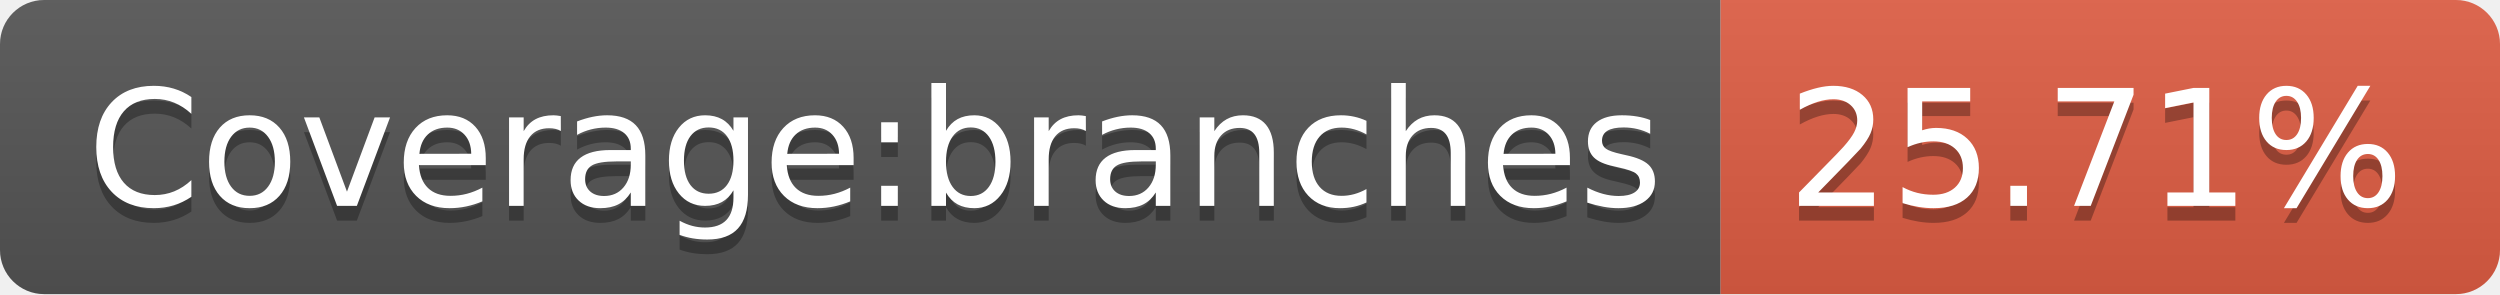
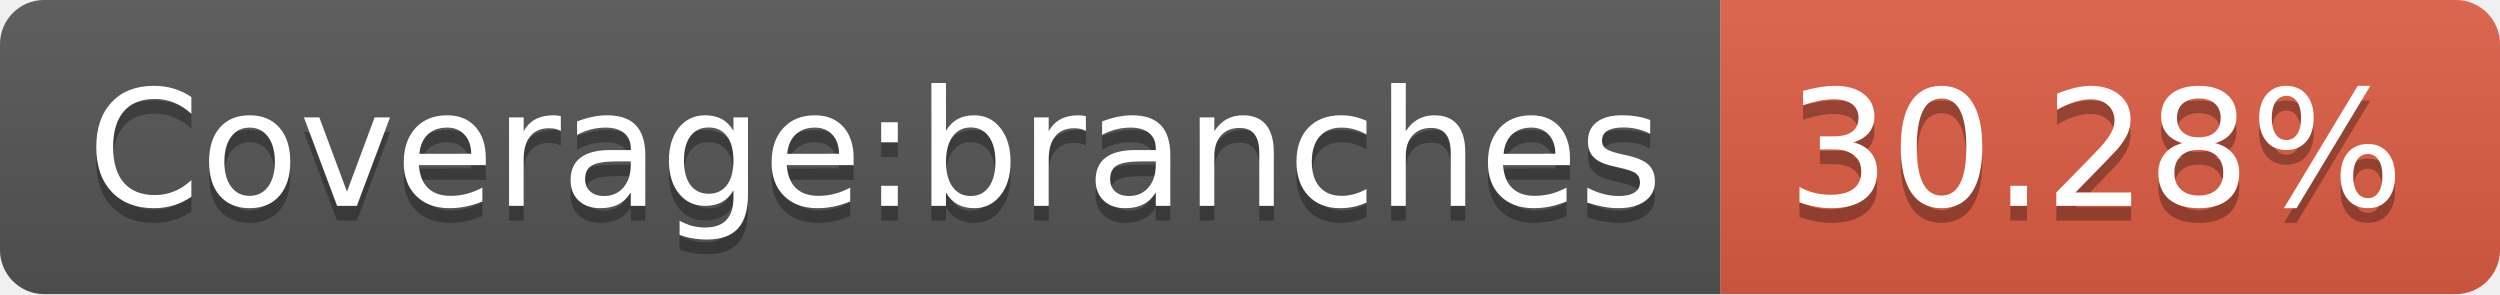
- <svg xmlns="http://www.w3.org/2000/svg" width="170" height="20" role="img" aria-label="Coverage:branches: 25.71%">
+ <svg xmlns="http://www.w3.org/2000/svg" width="170" height="20" role="img" aria-label="Coverage:branches: 30.28%">
  <linearGradient id="s" x2="0" y2="100%">
    <stop offset="0" stop-color="#bbb" stop-opacity=".1" />
    <stop offset="1" stop-opacity=".1" />
  </linearGradient>
  <clipPath id="r">
    <rect width="170" height="20" rx="3" fill="#fff" />
  </clipPath>
  <g clip-path="url(#r)">
    <rect width="117" height="20" fill="#555" />
    <rect x="117" width="53" height="20" fill="#e05d44" />
    <rect width="170" height="20" fill="url(#s)" />
  </g>
  <g fill="#fff" text-anchor="middle" font-family="Verdana,Geneva,DejaVu Sans,sans-serif" text-rendering="geometricPrecision" font-size="110">
    <text aria-hidden="true" x="595" y="150" fill="#010101" fill-opacity=".3" transform="scale(.1)" textLength="1070">Coverage:branches</text>
    <text x="595" y="140" transform="scale(.1)" fill="#fff" textLength="1070">Coverage:branches</text>
-     <text aria-hidden="true" x="1425" y="150" fill="#010101" fill-opacity=".3" transform="scale(.1)" textLength="430">25.71%</text>
-     <text x="1425" y="140" transform="scale(.1)" fill="#fff" textLength="430">25.71%</text>
+     <text aria-hidden="true" x="1425" y="150" fill="#010101" fill-opacity=".3" transform="scale(.1)" textLength="430">30.28%</text>
+     <text x="1425" y="140" transform="scale(.1)" fill="#fff" textLength="430">30.28%</text>
  </g>
</svg>
